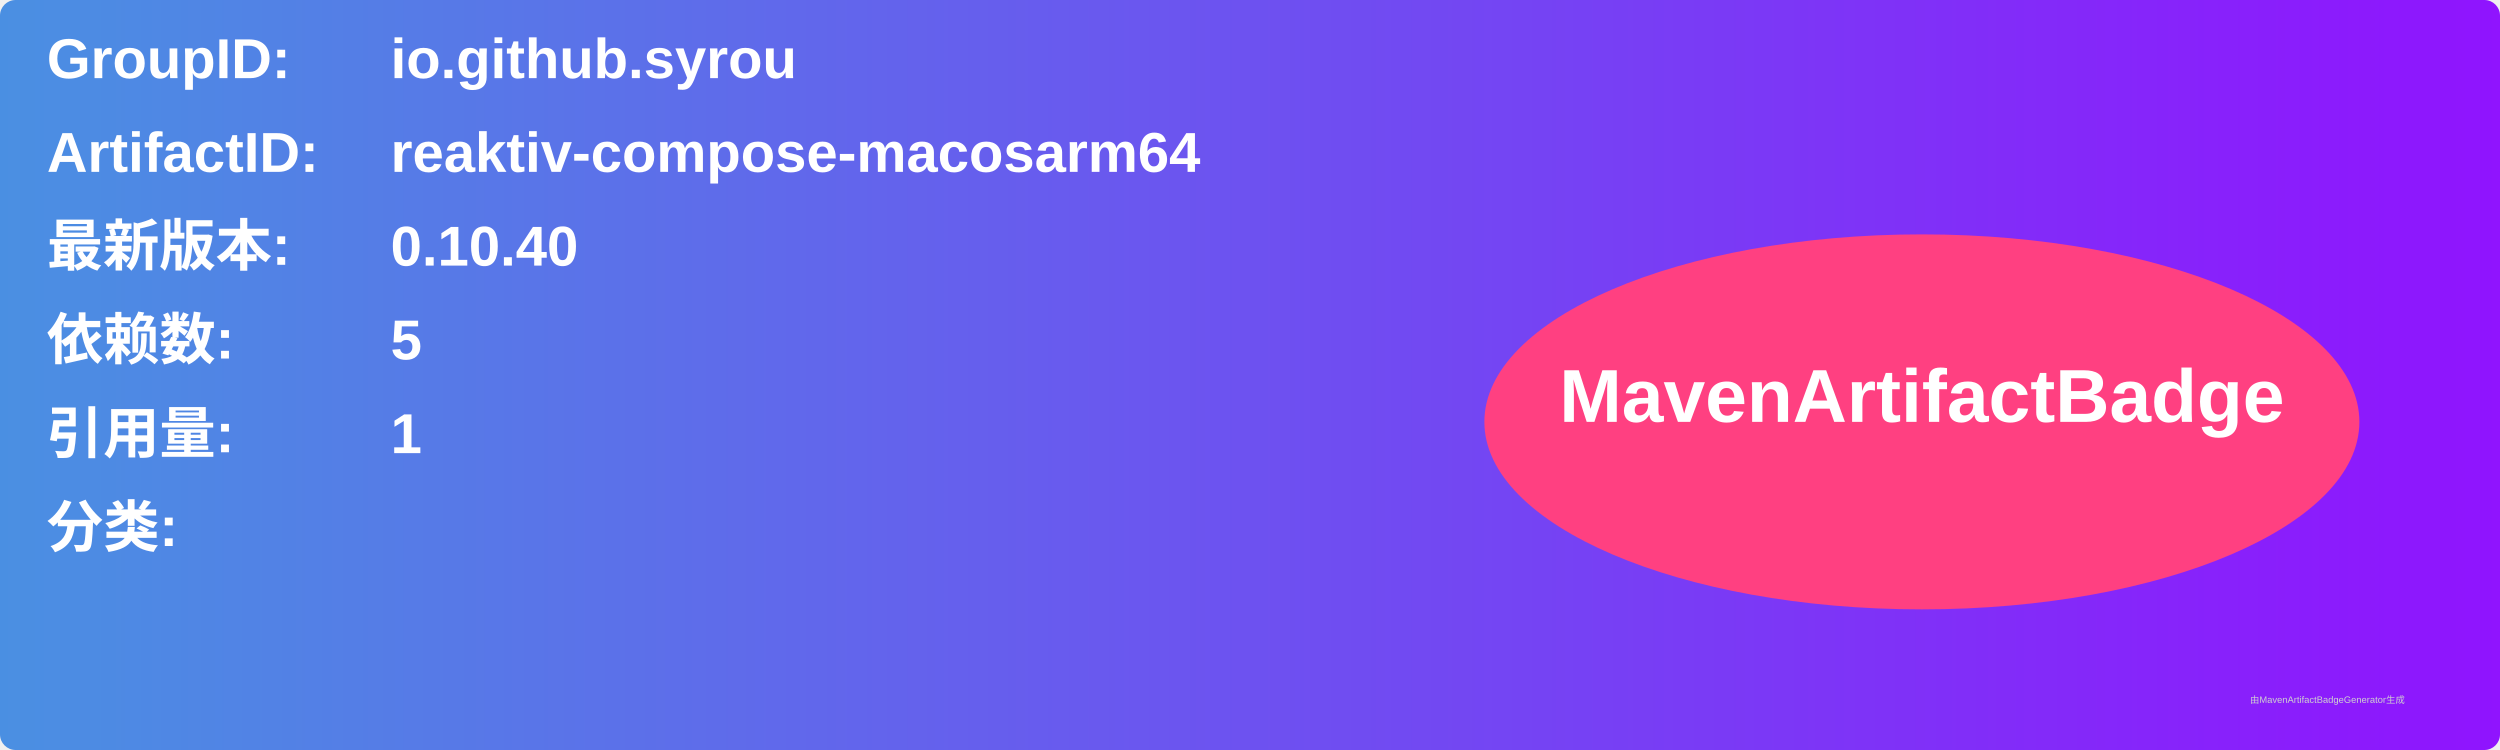
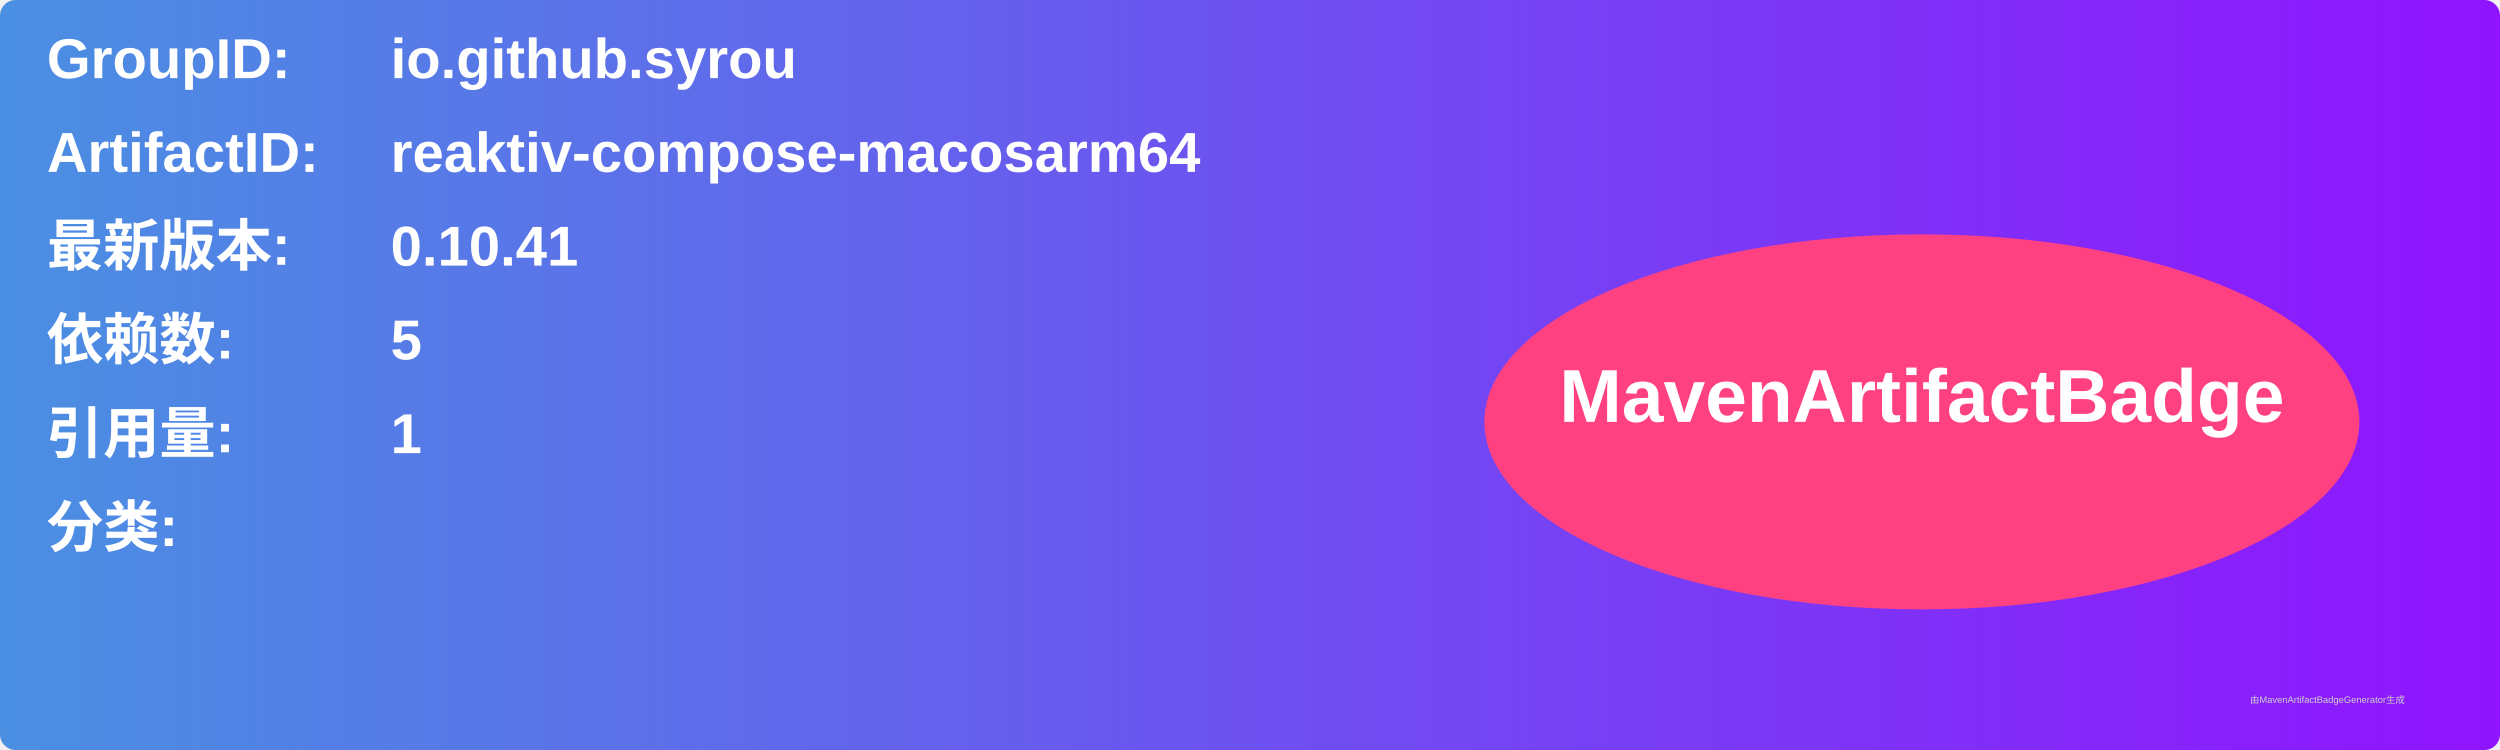
<svg xmlns="http://www.w3.org/2000/svg" width="800" height="240" viewBox="0 0 800 240">
  <linearGradient id="grad" x1="0%" y1="0%" x2="100%" y2="0%">
    <stop offset="0%" stop-color="#4a90e2" />
    <stop offset="100%" stop-color="#9013fe" />
  </linearGradient>
  <rect width="100%" height="100%" rx="5" ry="5" fill="url(#grad)" />
  <g transform="translate(15, 15)">
    <text x="0" y="10" font-family="Arial" font-size="18" fill="white" font-weight="bold" width="260">GroupID:</text>
    <text x="110" y="10" font-family="Arial" font-size="18" fill="white" font-weight="bold" width="460">io.github.syrou</text>
    <text x="0" y="40" font-family="Arial" font-size="18" fill="white" font-weight="bold" width="260">ArtifactID:</text>
    <text x="110" y="40" font-family="Arial" font-size="18" fill="white" font-weight="bold" width="460">reaktiv-compose-macosarm64</text>
    <text x="0" y="70" font-family="Arial" font-size="18" fill="white" font-weight="bold">最新版本:</text>
    <text x="110" y="70" font-family="Arial" font-size="18" fill="white" font-weight="bold">
-       <tspan font-weight="bold">0.10.40</tspan>
+       <tspan font-weight="bold">0.10.41</tspan>
    </text>
    <text x="0" y="100" font-family="Arial" font-size="18" fill="white" font-weight="bold">依赖数: </text>
    <text x="110" y="100" font-family="Arial" font-size="18" fill="white">
      <tspan font-weight="bold">5</tspan>
    </text>
    <text x="0" y="130" font-family="Arial" font-size="18" fill="white" font-weight="bold">引用量: </text>
    <text x="110" y="130" font-family="Arial" font-size="18" fill="white">
      <tspan font-weight="bold">1</tspan>
    </text>
    <text x="0" y="160" font-family="Arial" font-size="18" fill="white" font-weight="bold">分类:</text>
    <text x="10" y="190" font-family="Arial" font-size="10" fill="white">
      <tspan font-weight="bold" />
    </text>
    <ellipse cx="600" cy="120" rx="140" ry="60" fill="#ff4081" />
    <text x="600" y="120" text-anchor="middle" font-family="Arial" font-size="24" fill="white" font-weight="bold">MavenArtifactBadge</text>
  </g>
  <text x="720" y="225" font-family="Arial" font-size="3" fill="#d0d0d0">由MavenArtifactBadgeGenerator生成</text>
</svg>
